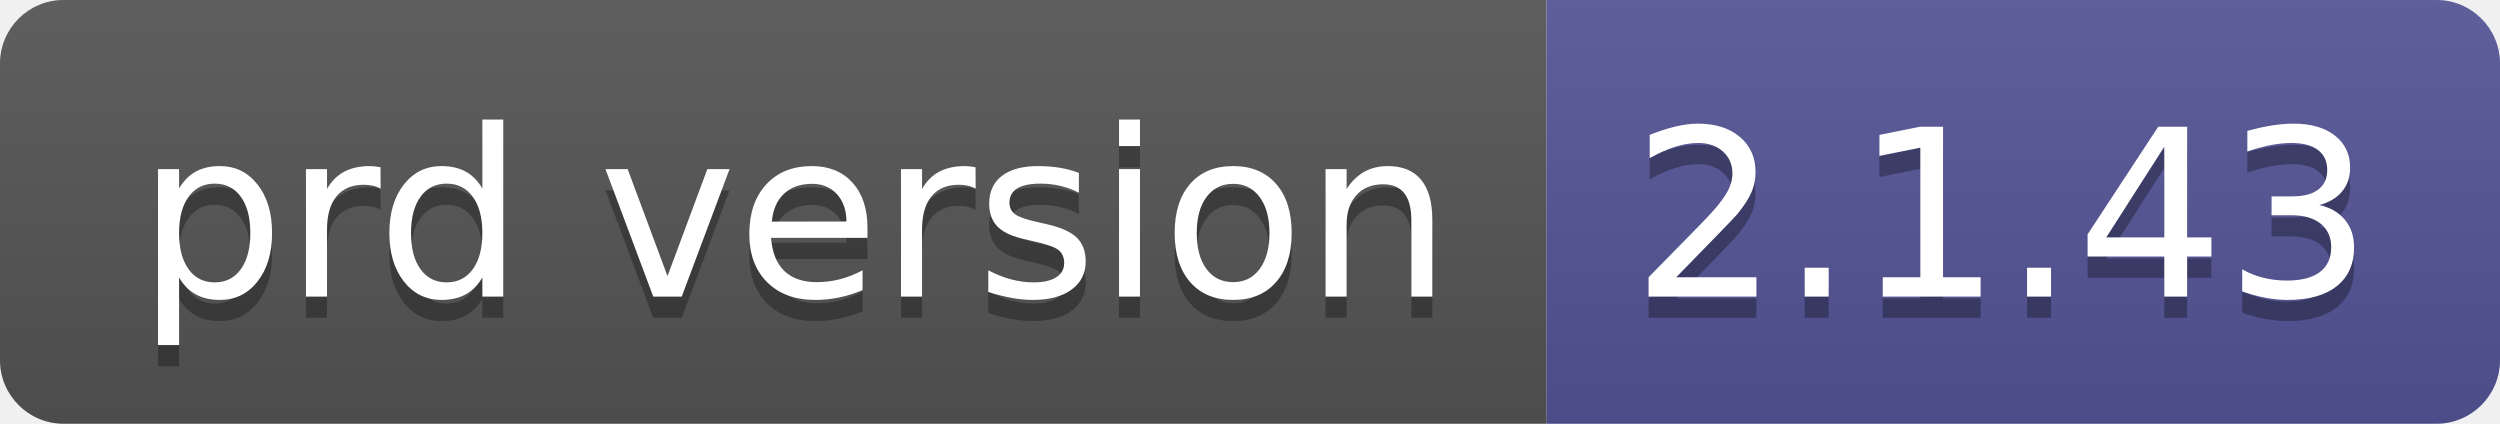
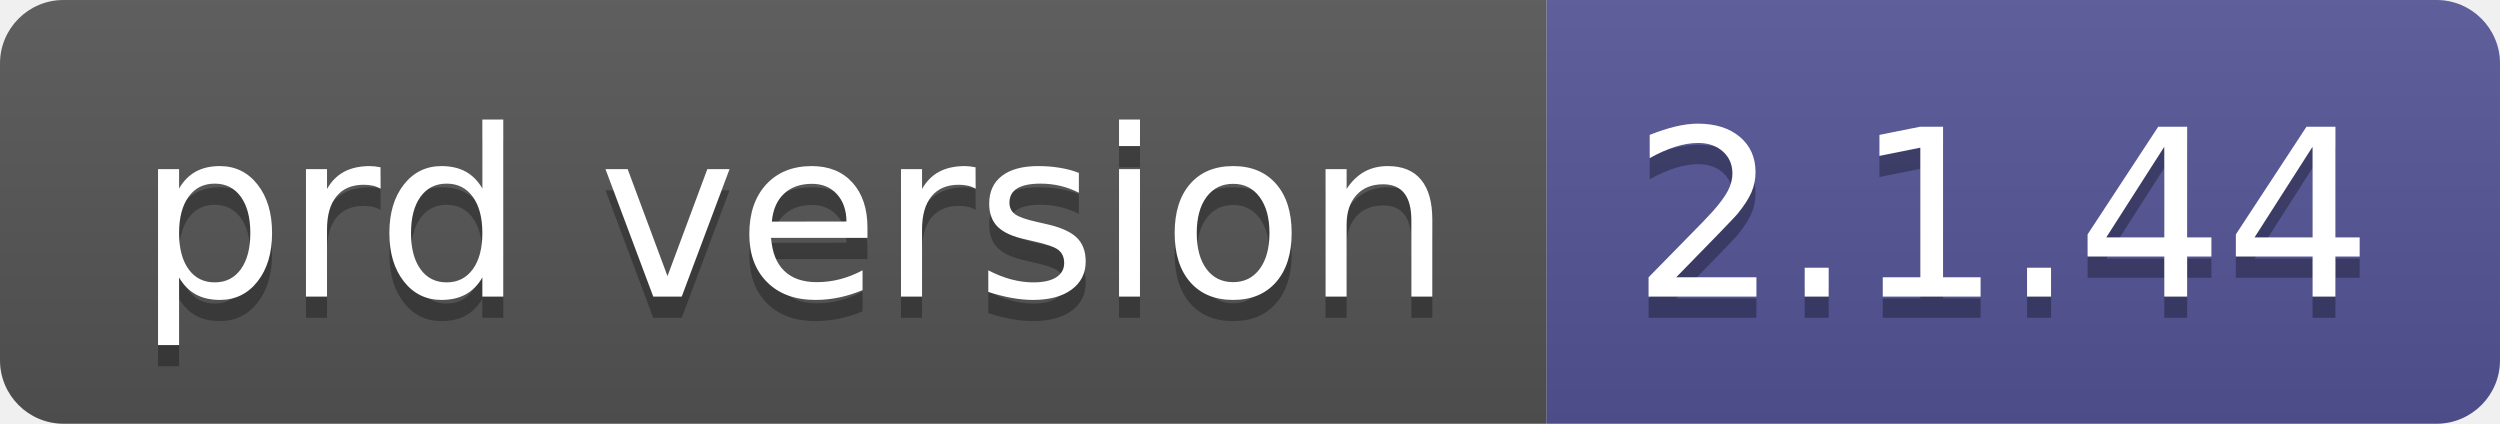
- <svg xmlns="http://www.w3.org/2000/svg" width="118" height="20" role="img" aria-label="prd version: 2.1.43">
+ <svg xmlns="http://www.w3.org/2000/svg" width="118" height="20" role="img" aria-label="prd version: 2.1.44">
  <linearGradient id="s" x2="0" y2="100%">
    <stop offset="0" stop-color="#bbb" stop-opacity=".1" />
    <stop offset="1" stop-opacity=".1" />
  </linearGradient>
  <clipPath id="r">
    <rect width="118" height="20" rx="3" fill="#fff" />
  </clipPath>
  <g clip-path="url(#r)">
    <rect width="73" height="20" fill="#555" />
    <rect x="73" width="45" height="20" fill="#535597" />
    <rect width="118" height="20" fill="url(#s)" />
  </g>
  <g fill="#fff" text-anchor="middle" font-family="Verdana,Geneva,DejaVu Sans,sans-serif" text-rendering="geometricPrecision" font-size="110">
    <text aria-hidden="true" x="375" y="150" fill="#010101" fill-opacity=".3" transform="scale(.1)" textLength="630">prd version</text>
    <text x="375" y="140" transform="scale(.1)" fill="#fff" textLength="630">prd version</text>
-     <text aria-hidden="true" x="945" y="150" fill="#010101" fill-opacity=".3" transform="scale(.1)" textLength="350">2.1.43</text>
-     <text x="945" y="140" transform="scale(.1)" fill="#fff" textLength="350">2.1.43</text>
+     <text aria-hidden="true" x="945" y="150" fill="#010101" fill-opacity=".3" transform="scale(.1)" textLength="350">2.1.44</text>
+     <text x="945" y="140" transform="scale(.1)" fill="#fff" textLength="350">2.1.44</text>
  </g>
</svg>
